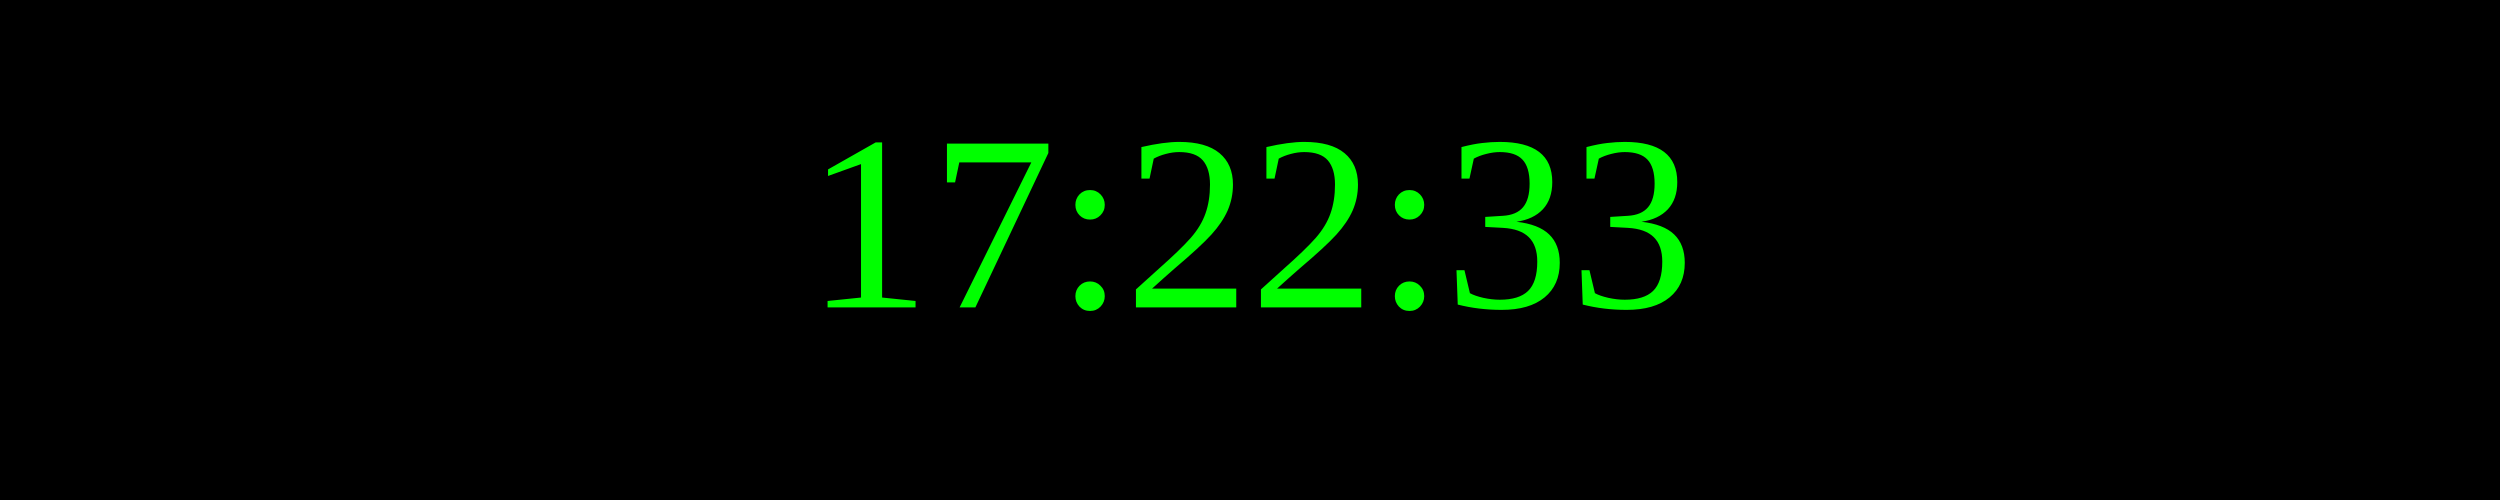
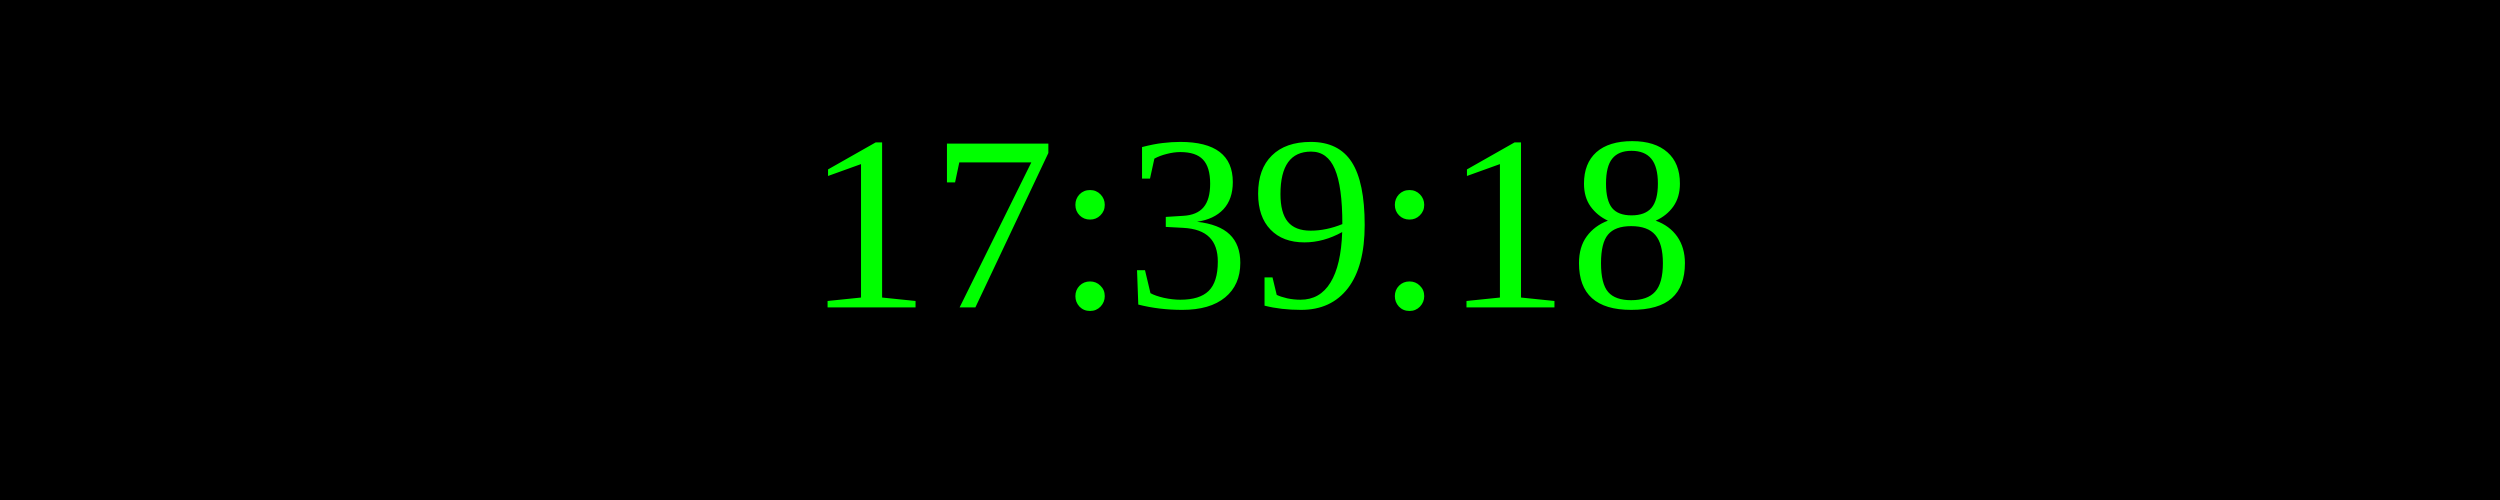
<svg xmlns="http://www.w3.org/2000/svg" width="250" height="50">
  <rect width="100%" height="100%" fill="black" />
  <text x="50%" y="50%" font-size="25" fill="lime" text-anchor="middle" dominant-baseline="middle">
- 17:22:33
+ 17:39:18
</text>
</svg>
